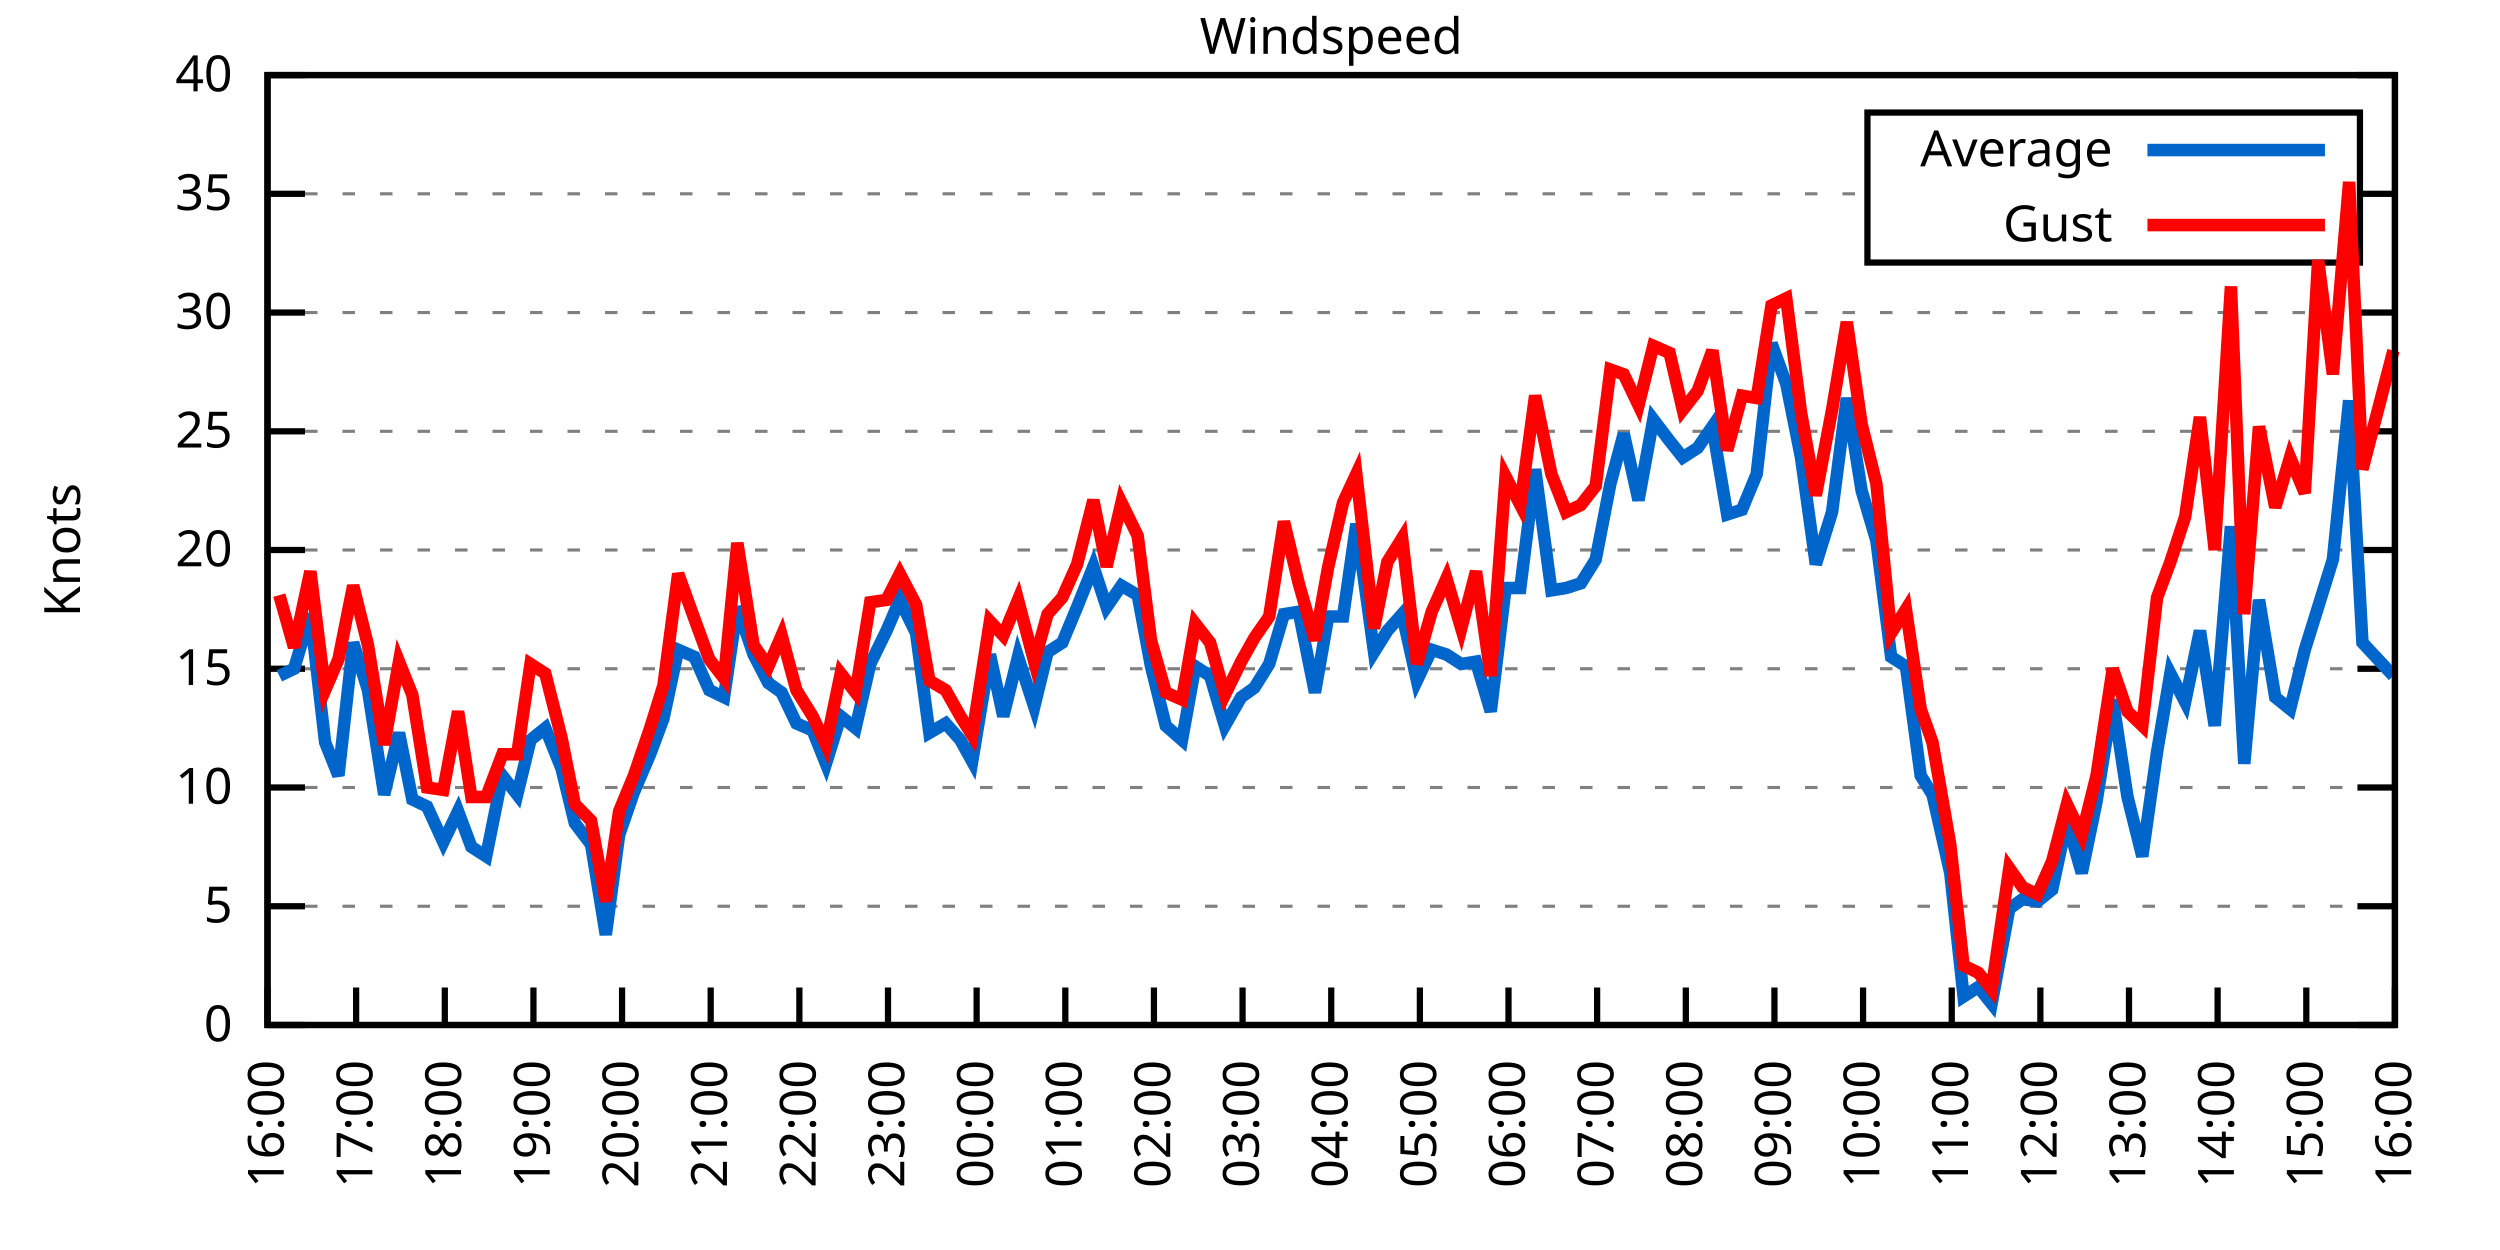
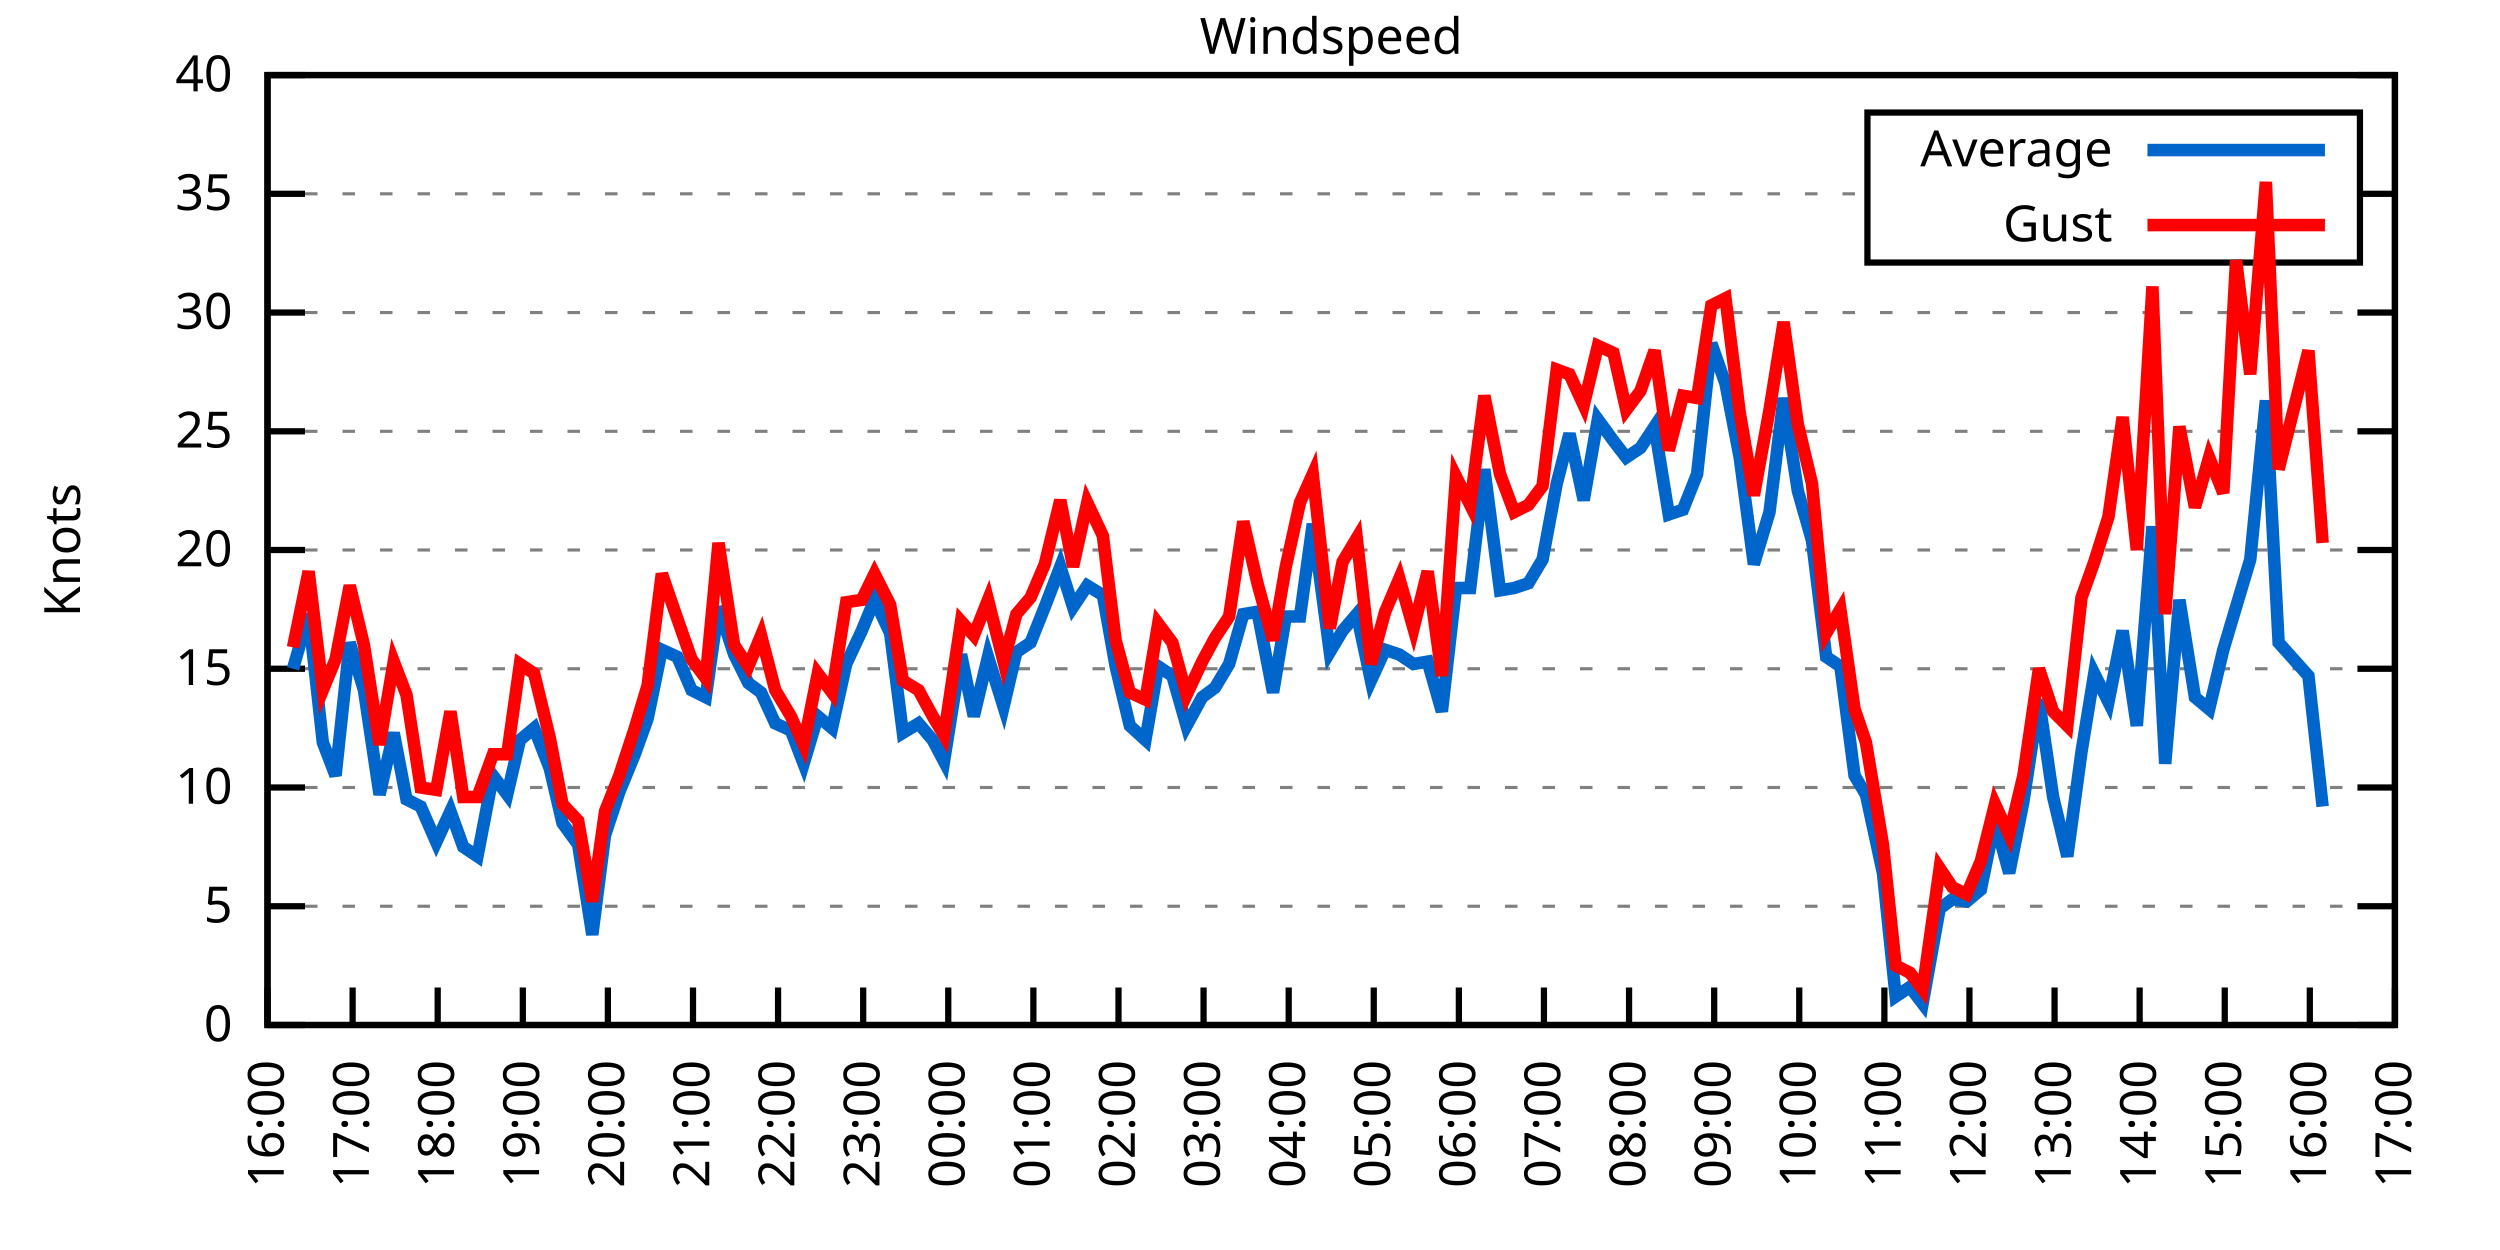
<svg xmlns="http://www.w3.org/2000/svg" xmlns:xlink="http://www.w3.org/1999/xlink" width="400" height="200" viewBox="0 0 400 200">
  <g id="gnuplot_canvas">
    <rect x="0" y="0" width="400" height="200" fill="none" />
    <defs>
      <circle id="gpDot" r="0.5" stroke-width="0.5" stroke="currentColor" />
      <path id="gpPt0" stroke-width="0.333" stroke="currentColor" d="M-1,0 h2 M0,-1 v2" />
      <path id="gpPt1" stroke-width="0.333" stroke="currentColor" d="M-1,-1 L1,1 M1,-1 L-1,1" />
      <path id="gpPt2" stroke-width="0.333" stroke="currentColor" d="M-1,0 L1,0 M0,-1 L0,1 M-1,-1 L1,1 M-1,1 L1,-1" />
      <rect id="gpPt3" stroke-width="0.333" stroke="currentColor" x="-1" y="-1" width="2" height="2" />
      <rect id="gpPt4" stroke-width="0.333" stroke="currentColor" fill="currentColor" x="-1" y="-1" width="2" height="2" />
      <circle id="gpPt5" stroke-width="0.333" stroke="currentColor" cx="0" cy="0" r="1" />
      <use xlink:href="#gpPt5" id="gpPt6" fill="currentColor" stroke="none" />
      <path id="gpPt7" stroke-width="0.333" stroke="currentColor" d="M0,-1.33 L-1.33,0.67 L1.33,0.67 z" />
      <use xlink:href="#gpPt7" id="gpPt8" fill="currentColor" stroke="none" />
      <use xlink:href="#gpPt7" id="gpPt9" stroke="currentColor" transform="rotate(180)" />
      <use xlink:href="#gpPt9" id="gpPt10" fill="currentColor" stroke="none" />
      <use xlink:href="#gpPt3" id="gpPt11" stroke="currentColor" transform="rotate(45)" />
      <use xlink:href="#gpPt11" id="gpPt12" fill="currentColor" stroke="none" />
      <path id="gpPt13" stroke-width="0.333" stroke="currentColor" d="M0,1.330 L1.265,0.411 L0.782,-1.067 L-0.782,-1.076 L-1.265,0.411 z" />
      <use xlink:href="#gpPt13" id="gpPt14" fill="currentColor" stroke="none" />
      <filter id="textbox" filterUnits="objectBoundingBox" x="0" y="0" height="1" width="1">
        <feFlood flood-color="white" flood-opacity="1" result="bgnd" />
        <feComposite in="SourceGraphic" in2="bgnd" operator="atop" />
      </filter>
      <filter id="greybox" filterUnits="objectBoundingBox" x="0" y="0" height="1" width="1">
        <feFlood flood-color="lightgrey" flood-opacity="1" result="grey" />
        <feComposite in="SourceGraphic" in2="grey" operator="atop" />
      </filter>
    </defs>
    <g fill="none" color="white" stroke="currentColor" stroke-width="1.00" stroke-linecap="butt" stroke-linejoin="miter">
</g>
    <g fill="none" color="black" stroke="currentColor" stroke-width="1.00" stroke-linecap="butt" stroke-linejoin="miter">
      <g stroke="none" shape-rendering="crispEdges">
        <polygon fill="rgb(255, 255, 255)" points="42.80,164.00 383.18,164.00 383.18,12.02 42.80,12.02 " />
      </g>
    </g>
    <g fill="none" color="black" stroke="currentColor" stroke-width="1.00" stroke-linecap="butt" stroke-linejoin="miter">
</g>
    <g fill="none" color="black" stroke="black" stroke-width="0.50" stroke-linecap="butt" stroke-linejoin="miter">
</g>
    <g fill="none" color="gray" stroke="currentColor" stroke-width="0.50" stroke-linecap="butt" stroke-linejoin="miter">
      <path stroke="gray" stroke-dasharray="2,4" class="gridline" d="M42.80,164.00 L383.19,164.00  " />
    </g>
    <g fill="none" color="gray" stroke="gray" stroke-width="1.00" stroke-linecap="butt" stroke-linejoin="miter">
</g>
    <g fill="none" color="black" stroke="currentColor" stroke-width="1.00" stroke-linecap="butt" stroke-linejoin="miter">
      <path stroke="black" d="M42.80,164.00 L48.80,164.00 M383.19,164.00 L377.19,164.00  " />
      <g transform="translate(37.20,166.60)" stroke="none" fill="black" font-family="Sans" font-size="8.00" text-anchor="end">
        <text>
          <tspan font-family="Sans"> 0</tspan>
        </text>
      </g>
    </g>
    <g fill="none" color="black" stroke="currentColor" stroke-width="1.00" stroke-linecap="butt" stroke-linejoin="miter">
</g>
    <g fill="none" color="black" stroke="black" stroke-width="0.50" stroke-linecap="butt" stroke-linejoin="miter">
</g>
    <g fill="none" color="gray" stroke="currentColor" stroke-width="0.50" stroke-linecap="butt" stroke-linejoin="miter">
      <path stroke="gray" stroke-dasharray="2,4" class="gridline" d="M42.80,145.00 L383.19,145.00  " />
    </g>
    <g fill="none" color="gray" stroke="gray" stroke-width="1.00" stroke-linecap="butt" stroke-linejoin="miter">
</g>
    <g fill="none" color="black" stroke="currentColor" stroke-width="1.00" stroke-linecap="butt" stroke-linejoin="miter">
      <path stroke="black" d="M42.80,145.00 L48.80,145.00 M383.19,145.00 L377.19,145.00  " />
      <g transform="translate(37.20,147.60)" stroke="none" fill="black" font-family="Sans" font-size="8.00" text-anchor="end">
        <text>
          <tspan font-family="Sans"> 5</tspan>
        </text>
      </g>
    </g>
    <g fill="none" color="black" stroke="currentColor" stroke-width="1.00" stroke-linecap="butt" stroke-linejoin="miter">
</g>
    <g fill="none" color="black" stroke="black" stroke-width="0.50" stroke-linecap="butt" stroke-linejoin="miter">
</g>
    <g fill="none" color="gray" stroke="currentColor" stroke-width="0.50" stroke-linecap="butt" stroke-linejoin="miter">
      <path stroke="gray" stroke-dasharray="2,4" class="gridline" d="M42.80,126.00 L383.19,126.00  " />
    </g>
    <g fill="none" color="gray" stroke="gray" stroke-width="1.00" stroke-linecap="butt" stroke-linejoin="miter">
</g>
    <g fill="none" color="black" stroke="currentColor" stroke-width="1.00" stroke-linecap="butt" stroke-linejoin="miter">
      <path stroke="black" d="M42.80,126.00 L48.80,126.00 M383.19,126.00 L377.19,126.00  " />
      <g transform="translate(37.20,128.60)" stroke="none" fill="black" font-family="Sans" font-size="8.00" text-anchor="end">
        <text>
          <tspan font-family="Sans"> 10</tspan>
        </text>
      </g>
    </g>
    <g fill="none" color="black" stroke="currentColor" stroke-width="1.00" stroke-linecap="butt" stroke-linejoin="miter">
</g>
    <g fill="none" color="black" stroke="black" stroke-width="0.50" stroke-linecap="butt" stroke-linejoin="miter">
</g>
    <g fill="none" color="gray" stroke="currentColor" stroke-width="0.50" stroke-linecap="butt" stroke-linejoin="miter">
      <path stroke="gray" stroke-dasharray="2,4" class="gridline" d="M42.80,107.00 L383.19,107.00  " />
    </g>
    <g fill="none" color="gray" stroke="gray" stroke-width="1.00" stroke-linecap="butt" stroke-linejoin="miter">
</g>
    <g fill="none" color="black" stroke="currentColor" stroke-width="1.00" stroke-linecap="butt" stroke-linejoin="miter">
      <path stroke="black" d="M42.80,107.00 L48.80,107.00 M383.19,107.00 L377.19,107.00  " />
      <g transform="translate(37.20,109.60)" stroke="none" fill="black" font-family="Sans" font-size="8.00" text-anchor="end">
        <text>
          <tspan font-family="Sans"> 15</tspan>
        </text>
      </g>
    </g>
    <g fill="none" color="black" stroke="currentColor" stroke-width="1.00" stroke-linecap="butt" stroke-linejoin="miter">
</g>
    <g fill="none" color="black" stroke="black" stroke-width="0.50" stroke-linecap="butt" stroke-linejoin="miter">
</g>
    <g fill="none" color="gray" stroke="currentColor" stroke-width="0.50" stroke-linecap="butt" stroke-linejoin="miter">
      <path stroke="gray" stroke-dasharray="2,4" class="gridline" d="M42.80,88.00 L383.19,88.00  " />
    </g>
    <g fill="none" color="gray" stroke="gray" stroke-width="1.00" stroke-linecap="butt" stroke-linejoin="miter">
</g>
    <g fill="none" color="black" stroke="currentColor" stroke-width="1.00" stroke-linecap="butt" stroke-linejoin="miter">
      <path stroke="black" d="M42.80,88.00 L48.80,88.00 M383.19,88.00 L377.19,88.00  " />
      <g transform="translate(37.20,90.60)" stroke="none" fill="black" font-family="Sans" font-size="8.00" text-anchor="end">
        <text>
          <tspan font-family="Sans"> 20</tspan>
        </text>
      </g>
    </g>
    <g fill="none" color="black" stroke="currentColor" stroke-width="1.00" stroke-linecap="butt" stroke-linejoin="miter">
</g>
    <g fill="none" color="black" stroke="black" stroke-width="0.50" stroke-linecap="butt" stroke-linejoin="miter">
</g>
    <g fill="none" color="gray" stroke="currentColor" stroke-width="0.50" stroke-linecap="butt" stroke-linejoin="miter">
      <path stroke="gray" stroke-dasharray="2,4" class="gridline" d="M42.80,69.01 L383.19,69.01  " />
    </g>
    <g fill="none" color="gray" stroke="gray" stroke-width="1.00" stroke-linecap="butt" stroke-linejoin="miter">
</g>
    <g fill="none" color="black" stroke="currentColor" stroke-width="1.00" stroke-linecap="butt" stroke-linejoin="miter">
      <path stroke="black" d="M42.80,69.01 L48.80,69.01 M383.19,69.01 L377.19,69.01  " />
      <g transform="translate(37.20,71.61)" stroke="none" fill="black" font-family="Sans" font-size="8.00" text-anchor="end">
        <text>
          <tspan font-family="Sans"> 25</tspan>
        </text>
      </g>
    </g>
    <g fill="none" color="black" stroke="currentColor" stroke-width="1.00" stroke-linecap="butt" stroke-linejoin="miter">
</g>
    <g fill="none" color="black" stroke="black" stroke-width="0.50" stroke-linecap="butt" stroke-linejoin="miter">
</g>
    <g fill="none" color="gray" stroke="currentColor" stroke-width="0.50" stroke-linecap="butt" stroke-linejoin="miter">
      <path stroke="gray" stroke-dasharray="2,4" class="gridline" d="M42.80,50.01 L383.19,50.01  " />
    </g>
    <g fill="none" color="gray" stroke="gray" stroke-width="1.00" stroke-linecap="butt" stroke-linejoin="miter">
</g>
    <g fill="none" color="black" stroke="currentColor" stroke-width="1.00" stroke-linecap="butt" stroke-linejoin="miter">
      <path stroke="black" d="M42.80,50.01 L48.80,50.01 M383.19,50.01 L377.19,50.01  " />
      <g transform="translate(37.20,52.61)" stroke="none" fill="black" font-family="Sans" font-size="8.00" text-anchor="end">
        <text>
          <tspan font-family="Sans"> 30</tspan>
        </text>
      </g>
    </g>
    <g fill="none" color="black" stroke="currentColor" stroke-width="1.00" stroke-linecap="butt" stroke-linejoin="miter">
</g>
    <g fill="none" color="black" stroke="black" stroke-width="0.50" stroke-linecap="butt" stroke-linejoin="miter">
</g>
    <g fill="none" color="gray" stroke="currentColor" stroke-width="0.50" stroke-linecap="butt" stroke-linejoin="miter">
      <path stroke="gray" stroke-dasharray="2,4" class="gridline" d="M42.80,31.01 L298.79,31.01 M377.59,31.01 L383.19,31.01  " />
    </g>
    <g fill="none" color="gray" stroke="gray" stroke-width="1.00" stroke-linecap="butt" stroke-linejoin="miter">
</g>
    <g fill="none" color="black" stroke="currentColor" stroke-width="1.00" stroke-linecap="butt" stroke-linejoin="miter">
      <path stroke="black" d="M42.80,31.01 L48.80,31.01 M383.19,31.01 L377.19,31.01  " />
      <g transform="translate(37.20,33.61)" stroke="none" fill="black" font-family="Sans" font-size="8.00" text-anchor="end">
        <text>
          <tspan font-family="Sans"> 35</tspan>
        </text>
      </g>
    </g>
    <g fill="none" color="black" stroke="currentColor" stroke-width="1.00" stroke-linecap="butt" stroke-linejoin="miter">
</g>
    <g fill="none" color="black" stroke="black" stroke-width="0.50" stroke-linecap="butt" stroke-linejoin="miter">
</g>
    <g fill="none" color="gray" stroke="currentColor" stroke-width="0.50" stroke-linecap="butt" stroke-linejoin="miter">
      <path stroke="gray" stroke-dasharray="2,4" class="gridline" d="M42.80,12.01 L383.19,12.01  " />
    </g>
    <g fill="none" color="gray" stroke="gray" stroke-width="1.00" stroke-linecap="butt" stroke-linejoin="miter">
</g>
    <g fill="none" color="black" stroke="currentColor" stroke-width="1.00" stroke-linecap="butt" stroke-linejoin="miter">
      <path stroke="black" d="M42.80,12.01 L48.80,12.01 M383.19,12.01 L377.19,12.01  " />
      <g transform="translate(37.20,14.61)" stroke="none" fill="black" font-family="Sans" font-size="8.00" text-anchor="end">
        <text>
          <tspan font-family="Sans"> 40</tspan>
        </text>
      </g>
    </g>
    <g fill="none" color="black" stroke="currentColor" stroke-width="1.00" stroke-linecap="butt" stroke-linejoin="miter">
      <path stroke="black" d="M42.80,164.00 L42.80,158.00  " />
      <g transform="translate(45.40,169.60) rotate(270.00)" stroke="none" fill="black" font-family="Sans" font-size="8.00" text-anchor="end">
        <text>
          <tspan font-family="Sans">16:00</tspan>
        </text>
      </g>
    </g>
    <g fill="none" color="black" stroke="currentColor" stroke-width="1.00" stroke-linecap="butt" stroke-linejoin="miter">
-       <path stroke="black" d="M56.98,164.00 L56.98,158.00  " />
-       <g transform="translate(59.58,169.60) rotate(270.00)" stroke="none" fill="black" font-family="Sans" font-size="8.00" text-anchor="end">
+       <path stroke="black" d="M56.42,164.00 L56.42,158.00  " />
+       <g transform="translate(59.02,169.60) rotate(270.00)" stroke="none" fill="black" font-family="Sans" font-size="8.00" text-anchor="end">
        <text>
          <tspan font-family="Sans">17:00</tspan>
        </text>
      </g>
    </g>
    <g fill="none" color="black" stroke="currentColor" stroke-width="1.00" stroke-linecap="butt" stroke-linejoin="miter">
-       <path stroke="black" d="M71.17,164.00 L71.17,158.00  " />
-       <g transform="translate(73.77,169.60) rotate(270.00)" stroke="none" fill="black" font-family="Sans" font-size="8.00" text-anchor="end">
+       <path stroke="black" d="M70.03,164.00 L70.03,158.00  " />
+       <g transform="translate(72.63,169.60) rotate(270.00)" stroke="none" fill="black" font-family="Sans" font-size="8.00" text-anchor="end">
        <text>
          <tspan font-family="Sans">18:00</tspan>
        </text>
      </g>
    </g>
    <g fill="none" color="black" stroke="currentColor" stroke-width="1.00" stroke-linecap="butt" stroke-linejoin="miter">
-       <path stroke="black" d="M85.35,164.00 L85.35,158.00  " />
-       <g transform="translate(87.95,169.60) rotate(270.00)" stroke="none" fill="black" font-family="Sans" font-size="8.00" text-anchor="end">
+       <path stroke="black" d="M83.65,164.00 L83.65,158.00  " />
+       <g transform="translate(86.25,169.60) rotate(270.00)" stroke="none" fill="black" font-family="Sans" font-size="8.00" text-anchor="end">
        <text>
          <tspan font-family="Sans">19:00</tspan>
        </text>
      </g>
    </g>
    <g fill="none" color="black" stroke="currentColor" stroke-width="1.00" stroke-linecap="butt" stroke-linejoin="miter">
-       <path stroke="black" d="M99.53,164.00 L99.53,158.00  " />
-       <g transform="translate(102.13,169.60) rotate(270.00)" stroke="none" fill="black" font-family="Sans" font-size="8.00" text-anchor="end">
+       <path stroke="black" d="M97.26,164.00 L97.26,158.00  " />
+       <g transform="translate(99.86,169.60) rotate(270.00)" stroke="none" fill="black" font-family="Sans" font-size="8.00" text-anchor="end">
        <text>
          <tspan font-family="Sans">20:00</tspan>
        </text>
      </g>
    </g>
    <g fill="none" color="black" stroke="currentColor" stroke-width="1.00" stroke-linecap="butt" stroke-linejoin="miter">
-       <path stroke="black" d="M113.71,164.00 L113.71,158.00  " />
-       <g transform="translate(116.31,169.60) rotate(270.00)" stroke="none" fill="black" font-family="Sans" font-size="8.00" text-anchor="end">
+       <path stroke="black" d="M110.88,164.00 L110.88,158.00  " />
+       <g transform="translate(113.48,169.60) rotate(270.00)" stroke="none" fill="black" font-family="Sans" font-size="8.00" text-anchor="end">
        <text>
          <tspan font-family="Sans">21:00</tspan>
        </text>
      </g>
    </g>
    <g fill="none" color="black" stroke="currentColor" stroke-width="1.00" stroke-linecap="butt" stroke-linejoin="miter">
-       <path stroke="black" d="M127.90,164.00 L127.90,158.00  " />
-       <g transform="translate(130.50,169.60) rotate(270.00)" stroke="none" fill="black" font-family="Sans" font-size="8.00" text-anchor="end">
+       <path stroke="black" d="M124.49,164.00 L124.49,158.00  " />
+       <g transform="translate(127.09,169.60) rotate(270.00)" stroke="none" fill="black" font-family="Sans" font-size="8.00" text-anchor="end">
        <text>
          <tspan font-family="Sans">22:00</tspan>
        </text>
      </g>
    </g>
    <g fill="none" color="black" stroke="currentColor" stroke-width="1.00" stroke-linecap="butt" stroke-linejoin="miter">
-       <path stroke="black" d="M142.08,164.00 L142.08,158.00  " />
-       <g transform="translate(144.68,169.60) rotate(270.00)" stroke="none" fill="black" font-family="Sans" font-size="8.00" text-anchor="end">
+       <path stroke="black" d="M138.11,164.00 L138.11,158.00  " />
+       <g transform="translate(140.71,169.60) rotate(270.00)" stroke="none" fill="black" font-family="Sans" font-size="8.00" text-anchor="end">
        <text>
          <tspan font-family="Sans">23:00</tspan>
        </text>
      </g>
    </g>
    <g fill="none" color="black" stroke="currentColor" stroke-width="1.00" stroke-linecap="butt" stroke-linejoin="miter">
-       <path stroke="black" d="M156.26,164.00 L156.26,158.00  " />
-       <g transform="translate(158.86,169.60) rotate(270.00)" stroke="none" fill="black" font-family="Sans" font-size="8.00" text-anchor="end">
+       <path stroke="black" d="M151.72,164.00 L151.72,158.00  " />
+       <g transform="translate(154.32,169.60) rotate(270.00)" stroke="none" fill="black" font-family="Sans" font-size="8.00" text-anchor="end">
        <text>
          <tspan font-family="Sans">00:00</tspan>
        </text>
      </g>
    </g>
    <g fill="none" color="black" stroke="currentColor" stroke-width="1.00" stroke-linecap="butt" stroke-linejoin="miter">
-       <path stroke="black" d="M170.45,164.00 L170.45,158.00  " />
-       <g transform="translate(173.05,169.60) rotate(270.00)" stroke="none" fill="black" font-family="Sans" font-size="8.00" text-anchor="end">
+       <path stroke="black" d="M165.34,164.00 L165.34,158.00  " />
+       <g transform="translate(167.94,169.60) rotate(270.00)" stroke="none" fill="black" font-family="Sans" font-size="8.00" text-anchor="end">
        <text>
          <tspan font-family="Sans">01:00</tspan>
        </text>
      </g>
    </g>
    <g fill="none" color="black" stroke="currentColor" stroke-width="1.00" stroke-linecap="butt" stroke-linejoin="miter">
-       <path stroke="black" d="M184.63,164.00 L184.63,158.00  " />
-       <g transform="translate(187.23,169.60) rotate(270.00)" stroke="none" fill="black" font-family="Sans" font-size="8.00" text-anchor="end">
+       <path stroke="black" d="M178.96,164.00 L178.96,158.00  " />
+       <g transform="translate(181.56,169.60) rotate(270.00)" stroke="none" fill="black" font-family="Sans" font-size="8.00" text-anchor="end">
        <text>
          <tspan font-family="Sans">02:00</tspan>
        </text>
      </g>
    </g>
    <g fill="none" color="black" stroke="currentColor" stroke-width="1.00" stroke-linecap="butt" stroke-linejoin="miter">
-       <path stroke="black" d="M198.81,164.00 L198.81,158.00  " />
-       <g transform="translate(201.41,169.60) rotate(270.00)" stroke="none" fill="black" font-family="Sans" font-size="8.00" text-anchor="end">
+       <path stroke="black" d="M192.57,164.00 L192.57,158.00  " />
+       <g transform="translate(195.17,169.60) rotate(270.00)" stroke="none" fill="black" font-family="Sans" font-size="8.00" text-anchor="end">
        <text>
          <tspan font-family="Sans">03:00</tspan>
        </text>
      </g>
    </g>
    <g fill="none" color="black" stroke="currentColor" stroke-width="1.00" stroke-linecap="butt" stroke-linejoin="miter">
-       <path stroke="black" d="M213.00,164.00 L213.00,158.00  " />
-       <g transform="translate(215.60,169.60) rotate(270.00)" stroke="none" fill="black" font-family="Sans" font-size="8.00" text-anchor="end">
+       <path stroke="black" d="M206.19,164.00 L206.19,158.00  " />
+       <g transform="translate(208.79,169.60) rotate(270.00)" stroke="none" fill="black" font-family="Sans" font-size="8.00" text-anchor="end">
        <text>
          <tspan font-family="Sans">04:00</tspan>
        </text>
      </g>
    </g>
    <g fill="none" color="black" stroke="currentColor" stroke-width="1.00" stroke-linecap="butt" stroke-linejoin="miter">
-       <path stroke="black" d="M227.18,164.00 L227.18,158.00  " />
-       <g transform="translate(229.78,169.60) rotate(270.00)" stroke="none" fill="black" font-family="Sans" font-size="8.00" text-anchor="end">
+       <path stroke="black" d="M219.80,164.00 L219.80,158.00  " />
+       <g transform="translate(222.40,169.60) rotate(270.00)" stroke="none" fill="black" font-family="Sans" font-size="8.00" text-anchor="end">
        <text>
          <tspan font-family="Sans">05:00</tspan>
        </text>
      </g>
    </g>
    <g fill="none" color="black" stroke="currentColor" stroke-width="1.00" stroke-linecap="butt" stroke-linejoin="miter">
-       <path stroke="black" d="M241.36,164.00 L241.36,158.00  " />
-       <g transform="translate(243.96,169.60) rotate(270.00)" stroke="none" fill="black" font-family="Sans" font-size="8.00" text-anchor="end">
+       <path stroke="black" d="M233.42,164.00 L233.42,158.00  " />
+       <g transform="translate(236.02,169.60) rotate(270.00)" stroke="none" fill="black" font-family="Sans" font-size="8.00" text-anchor="end">
        <text>
          <tspan font-family="Sans">06:00</tspan>
        </text>
      </g>
    </g>
    <g fill="none" color="black" stroke="currentColor" stroke-width="1.00" stroke-linecap="butt" stroke-linejoin="miter">
-       <path stroke="black" d="M255.54,164.00 L255.54,158.00  " />
-       <g transform="translate(258.14,169.60) rotate(270.00)" stroke="none" fill="black" font-family="Sans" font-size="8.00" text-anchor="end">
+       <path stroke="black" d="M247.03,164.00 L247.03,158.00  " />
+       <g transform="translate(249.63,169.60) rotate(270.00)" stroke="none" fill="black" font-family="Sans" font-size="8.00" text-anchor="end">
        <text>
          <tspan font-family="Sans">07:00</tspan>
        </text>
      </g>
    </g>
    <g fill="none" color="black" stroke="currentColor" stroke-width="1.00" stroke-linecap="butt" stroke-linejoin="miter">
-       <path stroke="black" d="M269.73,164.00 L269.73,158.00  " />
-       <g transform="translate(272.33,169.60) rotate(270.00)" stroke="none" fill="black" font-family="Sans" font-size="8.00" text-anchor="end">
+       <path stroke="black" d="M260.65,164.00 L260.65,158.00  " />
+       <g transform="translate(263.25,169.60) rotate(270.00)" stroke="none" fill="black" font-family="Sans" font-size="8.00" text-anchor="end">
        <text>
          <tspan font-family="Sans">08:00</tspan>
        </text>
      </g>
    </g>
    <g fill="none" color="black" stroke="currentColor" stroke-width="1.00" stroke-linecap="butt" stroke-linejoin="miter">
-       <path stroke="black" d="M283.91,164.00 L283.91,158.00  " />
-       <g transform="translate(286.51,169.60) rotate(270.00)" stroke="none" fill="black" font-family="Sans" font-size="8.00" text-anchor="end">
+       <path stroke="black" d="M274.27,164.00 L274.27,158.00  " />
+       <g transform="translate(276.87,169.60) rotate(270.00)" stroke="none" fill="black" font-family="Sans" font-size="8.00" text-anchor="end">
        <text>
          <tspan font-family="Sans">09:00</tspan>
        </text>
      </g>
    </g>
    <g fill="none" color="black" stroke="currentColor" stroke-width="1.00" stroke-linecap="butt" stroke-linejoin="miter">
-       <path stroke="black" d="M298.09,164.00 L298.09,158.00  " />
-       <g transform="translate(300.69,169.60) rotate(270.00)" stroke="none" fill="black" font-family="Sans" font-size="8.00" text-anchor="end">
+       <path stroke="black" d="M287.88,164.00 L287.88,158.00  " />
+       <g transform="translate(290.48,169.60) rotate(270.00)" stroke="none" fill="black" font-family="Sans" font-size="8.00" text-anchor="end">
        <text>
          <tspan font-family="Sans">10:00</tspan>
        </text>
      </g>
    </g>
    <g fill="none" color="black" stroke="currentColor" stroke-width="1.00" stroke-linecap="butt" stroke-linejoin="miter">
-       <path stroke="black" d="M312.28,164.00 L312.28,158.00  " />
-       <g transform="translate(314.88,169.60) rotate(270.00)" stroke="none" fill="black" font-family="Sans" font-size="8.00" text-anchor="end">
+       <path stroke="black" d="M301.50,164.00 L301.50,158.00  " />
+       <g transform="translate(304.10,169.60) rotate(270.00)" stroke="none" fill="black" font-family="Sans" font-size="8.00" text-anchor="end">
        <text>
          <tspan font-family="Sans">11:00</tspan>
        </text>
      </g>
    </g>
    <g fill="none" color="black" stroke="currentColor" stroke-width="1.00" stroke-linecap="butt" stroke-linejoin="miter">
-       <path stroke="black" d="M326.46,164.00 L326.46,158.00  " />
-       <g transform="translate(329.06,169.60) rotate(270.00)" stroke="none" fill="black" font-family="Sans" font-size="8.00" text-anchor="end">
+       <path stroke="black" d="M315.11,164.00 L315.11,158.00  " />
+       <g transform="translate(317.71,169.60) rotate(270.00)" stroke="none" fill="black" font-family="Sans" font-size="8.00" text-anchor="end">
        <text>
          <tspan font-family="Sans">12:00</tspan>
        </text>
      </g>
    </g>
    <g fill="none" color="black" stroke="currentColor" stroke-width="1.00" stroke-linecap="butt" stroke-linejoin="miter">
-       <path stroke="black" d="M340.64,164.00 L340.64,158.00  " />
-       <g transform="translate(343.24,169.60) rotate(270.00)" stroke="none" fill="black" font-family="Sans" font-size="8.00" text-anchor="end">
+       <path stroke="black" d="M328.73,164.00 L328.73,158.00  " />
+       <g transform="translate(331.33,169.60) rotate(270.00)" stroke="none" fill="black" font-family="Sans" font-size="8.00" text-anchor="end">
        <text>
          <tspan font-family="Sans">13:00</tspan>
        </text>
      </g>
    </g>
    <g fill="none" color="black" stroke="currentColor" stroke-width="1.00" stroke-linecap="butt" stroke-linejoin="miter">
-       <path stroke="black" d="M354.82,164.00 L354.82,158.00  " />
-       <g transform="translate(357.42,169.60) rotate(270.00)" stroke="none" fill="black" font-family="Sans" font-size="8.00" text-anchor="end">
+       <path stroke="black" d="M342.34,164.00 L342.34,158.00  " />
+       <g transform="translate(344.94,169.60) rotate(270.00)" stroke="none" fill="black" font-family="Sans" font-size="8.00" text-anchor="end">
        <text>
          <tspan font-family="Sans">14:00</tspan>
        </text>
      </g>
    </g>
    <g fill="none" color="black" stroke="currentColor" stroke-width="1.00" stroke-linecap="butt" stroke-linejoin="miter">
-       <path stroke="black" d="M369.01,164.00 L369.01,158.00  " />
-       <g transform="translate(371.61,169.60) rotate(270.00)" stroke="none" fill="black" font-family="Sans" font-size="8.00" text-anchor="end">
+       <path stroke="black" d="M355.96,164.00 L355.96,158.00  " />
+       <g transform="translate(358.56,169.60) rotate(270.00)" stroke="none" fill="black" font-family="Sans" font-size="8.00" text-anchor="end">
        <text>
          <tspan font-family="Sans">15:00</tspan>
+         </text>
+       </g>
+     </g>
+     <g fill="none" color="black" stroke="currentColor" stroke-width="1.00" stroke-linecap="butt" stroke-linejoin="miter">
+       <path stroke="black" d="M369.57,164.00 L369.57,158.00  " />
+       <g transform="translate(372.17,169.60) rotate(270.00)" stroke="none" fill="black" font-family="Sans" font-size="8.00" text-anchor="end">
+         <text>
+           <tspan font-family="Sans">16:00</tspan>
        </text>
      </g>
    </g>
    <g fill="none" color="black" stroke="currentColor" stroke-width="1.00" stroke-linecap="butt" stroke-linejoin="miter">
      <path stroke="black" d="M383.19,164.00 L383.19,158.00  " />
      <g transform="translate(385.79,169.60) rotate(270.00)" stroke="none" fill="black" font-family="Sans" font-size="8.00" text-anchor="end">
        <text>
-           <tspan font-family="Sans">16:00</tspan>
+           <tspan font-family="Sans">17:00</tspan>
        </text>
      </g>
    </g>
    <g fill="none" color="black" stroke="currentColor" stroke-width="1.00" stroke-linecap="butt" stroke-linejoin="miter">
</g>
    <g fill="none" color="black" stroke="currentColor" stroke-width="1.00" stroke-linecap="butt" stroke-linejoin="miter">
      <path stroke="black" d="M42.80,12.01 L42.80,164.00 L383.19,164.00 L383.19,12.01 L42.80,12.01 Z  " />
    </g>
    <g fill="none" color="black" stroke="currentColor" stroke-width="1.00" stroke-linecap="butt" stroke-linejoin="miter">
</g>
    <g fill="none" color="black" stroke="currentColor" stroke-width="1.00" stroke-linecap="butt" stroke-linejoin="miter">
      <path stroke="black" d="M298.79,42.01 L298.79,18.01 L377.59,18.01 L377.59,42.01 L298.79,42.01 Z  " />
    </g>
    <g id="Windspeed_plot_1">
      <g fill="none" color="white" stroke="black" stroke-width="2.00" stroke-linecap="butt" stroke-linejoin="miter">
</g>
      <g fill="none" color="black" stroke="currentColor" stroke-width="2.00" stroke-linecap="butt" stroke-linejoin="miter">
        <g transform="translate(337.99,26.61)" stroke="none" fill="black" font-family="Sans" font-size="8.00" text-anchor="end">
          <text>
            <tspan font-family="Sans">Average</tspan>
          </text>
        </g>
      </g>
      <g fill="none" color="black" stroke="currentColor" stroke-width="2.00" stroke-linecap="butt" stroke-linejoin="miter">
-         <path stroke="rgb(  0, 102, 204)" d="M343.59,24.01 L371.99,24.01 M44.69,108.14 L47.05,107.00 L49.66,98.26 L52.02,118.78 L54.15,124.10 L56.51,102.82   L58.87,110.42 L61.47,127.14 L63.84,117.26 L65.97,127.90 L68.33,129.04 L70.93,134.74 L73.29,129.80 L75.42,135.50   L77.78,137.02 L80.38,124.10 L82.75,127.14 L84.88,118.40 L87.24,116.50 L89.84,122.96 L91.97,131.70 L94.57,135.12   L96.93,149.56 L99.06,133.60 L101.42,126.76 L104.02,120.68 L106.15,114.98 L108.51,103.96 L111.11,105.10 L113.48,110.42   L115.84,111.56 L117.97,97.12 L120.57,104.72 L122.93,109.28 L125.06,110.80 L127.42,115.74 L130.02,116.88 L132.15,122.20   L134.52,114.60 L136.88,116.50 L139.24,106.24 L141.84,100.92 L143.97,95.98 L146.57,101.30 L148.70,117.26 L151.30,115.74   L153.66,118.40 L155.55,121.82 L158.39,104.72 L160.52,114.60 L162.88,105.10 L165.48,113.08 L167.61,104.34 L169.97,102.82   L172.34,97.12 L174.94,90.66 L177.06,97.12 L179.43,93.70 L182.03,95.22 L184.16,106.62 L186.52,116.12 L189.12,118.40   L191.25,106.62 L193.61,108.14 L195.98,116.12 L198.58,111.56 L200.70,110.04 L203.07,106.24 L205.43,98.26 L207.79,97.88   L210.39,110.80 L212.52,98.64 L214.89,98.64 L217.01,83.83 L219.85,104.34 L221.98,100.92 L224.34,98.26 L226.71,108.90   L229.07,103.96 L231.43,104.72 L233.80,106.24 L236.16,105.86 L238.52,113.84 L240.89,94.08 L243.25,94.08 L245.62,75.09   L248.22,94.46 L250.58,94.08 L252.94,93.32 L255.31,89.52 L257.67,77.37 L259.80,69.39 L262.16,80.03 L264.53,67.11   L267.13,70.53 L269.25,73.19 L271.62,71.67 L273.98,68.25 L276.35,82.31 L278.71,81.55 L281.07,75.85 L283.44,54.95   L285.80,61.41 L288.16,73.19 L290.53,90.28 L293.13,81.93 L295.49,63.69 L297.86,78.51 L300.22,86.49 L302.58,105.10   L304.95,106.62 L307.31,124.10 L309.20,127.14 L312.04,139.68 L314.17,159.44 L316.53,157.92 L318.66,160.58 L321.49,145.38   L323.62,143.86 L325.99,144.24 L328.35,142.34 L330.71,131.32 L333.08,139.68 L335.44,128.28 L338.04,111.94 L340.40,127.52   L342.77,137.02 L345.13,120.30 L347.26,107.76 L349.62,112.32 L351.99,100.92 L354.35,116.12 L356.95,84.21 L359.08,122.20   L361.44,95.98 L364.04,111.56 L366.41,113.46 L368.77,103.96 L370.90,97.12 L373.26,89.52 L375.86,64.07 L377.99,102.82   L382.95,108.14  " />
+         <path stroke="rgb(  0, 102, 204)" d="M343.59,24.01 L371.99,24.01 M46.88,107.00 L49.38,98.26 L51.65,118.78 L53.69,124.10 L55.96,102.82 L58.23,110.42   L60.73,127.14 L63.00,117.26 L65.04,127.90 L67.31,129.04 L69.80,134.74 L72.07,129.80 L74.12,135.50 L76.39,137.02   L78.88,124.10 L81.15,127.14 L83.19,118.40 L85.46,116.50 L87.96,122.96 L90.00,131.70 L92.50,135.12 L94.77,149.56   L96.81,133.60 L99.08,126.76 L101.57,120.68 L103.62,114.98 L105.89,103.96 L108.38,105.10 L110.65,110.42 L112.92,111.56   L114.96,97.12 L117.46,104.72 L119.73,109.28 L121.77,110.80 L124.04,115.74 L126.54,116.88 L128.58,122.20 L130.85,114.60   L133.12,116.50 L135.39,106.24 L137.88,100.92 L139.92,95.98 L142.42,101.30 L144.46,117.26 L146.96,115.74 L149.23,118.40   L151.04,121.82 L153.77,104.72 L155.81,114.60 L158.08,105.10 L160.57,113.08 L162.62,104.34 L164.89,102.82 L167.16,97.12   L169.65,90.66 L171.69,97.12 L173.96,93.70 L176.46,95.22 L178.50,106.62 L180.77,116.12 L183.27,118.40 L185.31,106.62   L187.58,108.14 L189.85,116.12 L192.34,111.56 L194.39,110.04 L196.66,106.24 L198.93,98.26 L201.19,97.88 L203.69,110.80   L205.73,98.64 L208.00,98.64 L210.04,83.83 L212.77,104.34 L214.81,100.92 L217.08,98.26 L219.35,108.90 L221.62,103.96   L223.89,104.72 L226.16,106.24 L228.43,105.86 L230.70,113.84 L232.96,94.08 L235.23,94.08 L237.50,75.09 L240.00,94.46   L242.27,94.08 L244.54,93.32 L246.81,89.52 L249.08,77.37 L251.12,69.39 L253.39,80.03 L255.66,67.11 L258.15,70.53   L260.20,73.19 L262.47,71.67 L264.73,68.25 L267.00,82.31 L269.27,81.55 L271.54,75.85 L273.81,54.95 L276.08,61.41   L278.35,73.19 L280.62,90.28 L283.12,81.93 L285.38,63.69 L287.65,78.51 L289.92,86.49 L292.19,105.10 L294.46,106.62   L296.73,124.10 L298.55,127.14 L301.27,139.68 L303.31,159.44 L305.58,157.92 L307.62,160.58 L310.35,145.38 L312.39,143.86   L314.66,144.24 L316.93,142.34 L319.20,131.32 L321.47,139.68 L323.74,128.28 L326.23,111.94 L328.50,127.52 L330.77,137.02   L333.04,120.30 L335.08,107.76 L337.35,112.32 L339.62,100.92 L341.89,116.12 L344.39,84.21 L346.43,122.20 L348.70,95.98   L351.19,111.56 L353.46,113.46 L355.73,103.96 L357.77,97.12 L360.04,89.52 L362.54,64.07 L364.58,102.82 L369.35,108.14   L371.62,129.04  " />
      </g>
    </g>
    <g id="Windspeed_plot_2">
      <g fill="none" color="black" stroke="currentColor" stroke-width="2.00" stroke-linecap="butt" stroke-linejoin="miter">
        <g transform="translate(337.99,38.61)" stroke="none" fill="black" font-family="Sans" font-size="8.00" text-anchor="end">
          <text>
            <tspan font-family="Sans">Gust</tspan>
          </text>
        </g>
      </g>
      <g fill="none" color="black" stroke="currentColor" stroke-width="2.00" stroke-linecap="butt" stroke-linejoin="miter">
-         <path stroke="rgb(255,   0,   0)" d="M343.59,36.01 L371.99,36.01 M44.69,95.22 L47.05,103.58 L49.66,91.42 L52.02,110.42 L54.15,105.48 L56.51,93.70   L58.87,103.20 L61.47,119.16 L63.84,105.86 L65.97,111.18 L68.33,126.00 L70.93,126.38 L73.29,113.84 L75.42,127.52   L77.78,127.52 L80.38,120.68 L82.75,120.68 L84.88,106.24 L87.24,107.76 L89.84,118.02 L91.97,128.66 L94.57,131.32   L96.93,144.24 L99.06,129.80 L101.42,124.10 L104.02,116.50 L106.15,109.66 L108.51,91.80 L111.11,99.02 L113.48,105.48   L115.84,108.52 L117.97,86.87 L120.57,103.20 L122.93,106.62 L125.06,101.68 L127.42,110.42 L130.02,114.60 L132.15,119.16   L134.52,107.76 L136.88,110.80 L139.24,96.36 L141.84,95.98 L143.97,91.80 L146.57,96.74 L148.70,108.90 L151.30,110.42   L153.66,114.60 L155.55,117.64 L158.39,99.40 L160.52,101.68 L162.88,95.98 L165.48,105.86 L167.61,98.26 L169.97,95.60   L172.34,90.28 L174.94,80.03 L177.06,90.66 L179.43,80.41 L182.03,85.73 L184.16,102.44 L186.52,110.80 L189.12,111.94   L191.25,99.78 L193.61,102.82 L195.98,111.18 L198.58,105.86 L200.70,102.06 L203.07,98.64 L205.43,83.45 L207.79,93.32   L210.39,102.44 L212.52,90.66 L214.89,80.41 L217.01,75.85 L219.85,100.54 L221.98,89.90 L224.34,86.11 L226.71,106.24   L229.07,97.88 L231.43,92.56 L233.80,100.54 L236.16,91.42 L238.52,108.14 L240.89,76.23 L243.25,80.79 L245.62,63.31   L248.22,75.85 L250.58,81.93 L252.94,80.79 L255.31,77.75 L257.67,59.13 L259.80,59.89 L262.16,64.83 L264.53,55.33   L267.13,56.47 L269.25,65.59 L271.62,62.55 L273.98,56.09 L276.35,72.05 L278.71,63.31 L281.07,63.69 L283.44,48.87   L285.80,47.73 L288.16,65.97 L290.53,79.27 L293.13,65.59 L295.49,51.53 L297.86,67.87 L300.22,77.37 L302.58,101.30   L304.95,97.50 L307.31,113.46 L309.20,118.78 L312.04,135.12 L314.17,154.50 L316.53,155.64 L318.66,158.30 L321.49,138.92   L323.62,141.96 L325.99,143.10 L328.35,137.78 L330.71,128.66 L333.08,133.60 L335.44,124.10 L338.04,107.00 L340.40,113.84   L342.77,116.12 L345.13,95.60 L347.26,89.90 L349.62,82.69 L351.99,66.73 L354.35,88.00 L356.95,45.83 L359.08,98.26   L361.44,68.25 L364.04,81.17 L366.41,73.19 L368.77,78.89 L370.90,41.65 L373.26,59.89 L375.86,29.11 L377.99,75.09   L382.95,56.09  " />
+         <path stroke="rgb(255,   0,   0)" d="M343.59,36.01 L371.99,36.01 M46.88,103.58 L49.38,91.42 L51.65,110.42 L53.69,105.48 L55.96,93.70 L58.23,103.20   L60.73,119.16 L63.00,105.86 L65.04,111.18 L67.31,126.00 L69.80,126.38 L72.07,113.84 L74.12,127.52 L76.39,127.52   L78.88,120.68 L81.15,120.68 L83.19,106.24 L85.46,107.76 L87.96,118.02 L90.00,128.66 L92.50,131.32 L94.77,144.24   L96.81,129.80 L99.08,124.10 L101.57,116.50 L103.62,109.66 L105.89,91.80 L108.38,99.02 L110.65,105.48 L112.92,108.52   L114.96,86.87 L117.46,103.20 L119.73,106.62 L121.77,101.68 L124.04,110.42 L126.54,114.60 L128.58,119.16 L130.85,107.76   L133.12,110.80 L135.39,96.36 L137.88,95.98 L139.92,91.80 L142.42,96.74 L144.46,108.90 L146.96,110.42 L149.23,114.60   L151.04,117.64 L153.77,99.40 L155.81,101.68 L158.08,95.98 L160.57,105.86 L162.62,98.26 L164.89,95.60 L167.16,90.28   L169.65,80.03 L171.69,90.66 L173.96,80.41 L176.46,85.73 L178.50,102.44 L180.77,110.80 L183.27,111.94 L185.31,99.78   L187.58,102.82 L189.85,111.18 L192.34,105.86 L194.39,102.06 L196.66,98.64 L198.93,83.45 L201.19,93.32 L203.69,102.44   L205.73,90.66 L208.00,80.41 L210.04,75.85 L212.77,100.54 L214.81,89.90 L217.08,86.11 L219.35,106.24 L221.62,97.88   L223.89,92.56 L226.16,100.54 L228.43,91.42 L230.70,108.14 L232.96,76.23 L235.23,80.79 L237.50,63.31 L240.00,75.85   L242.27,81.93 L244.54,80.79 L246.81,77.75 L249.08,59.13 L251.12,59.89 L253.39,64.83 L255.66,55.33 L258.15,56.47   L260.20,65.59 L262.47,62.55 L264.73,56.09 L267.00,72.05 L269.27,63.31 L271.54,63.69 L273.81,48.87 L276.08,47.73   L278.35,65.97 L280.62,79.27 L283.12,65.59 L285.38,51.53 L287.65,67.87 L289.92,77.37 L292.19,101.30 L294.46,97.50   L296.73,113.46 L298.55,118.78 L301.27,135.12 L303.31,154.50 L305.58,155.64 L307.62,158.30 L310.35,138.92 L312.39,141.96   L314.66,143.10 L316.93,137.78 L319.20,128.66 L321.47,133.60 L323.74,124.10 L326.23,107.00 L328.50,113.84 L330.77,116.12   L333.04,95.60 L335.08,89.90 L337.35,82.69 L339.62,66.73 L341.89,88.00 L344.39,45.83 L346.43,98.26 L348.70,68.25   L351.19,81.17 L353.46,73.19 L355.73,78.89 L357.77,41.65 L360.04,59.89 L362.54,29.11 L364.58,75.09 L369.35,56.09   L371.62,86.87  " />
      </g>
    </g>
    <g fill="none" color="black" stroke="currentColor" stroke-width="2.00" stroke-linecap="butt" stroke-linejoin="miter">
</g>
    <g fill="none" color="black" stroke="black" stroke-width="1.00" stroke-linecap="butt" stroke-linejoin="miter">
</g>
    <g fill="none" color="black" stroke="currentColor" stroke-width="1.00" stroke-linecap="butt" stroke-linejoin="miter">
      <path stroke="black" d="M42.80,12.01 L42.80,164.00 L383.19,164.00 L383.19,12.01 L42.80,12.01 Z  " />
      <g transform="translate(12.80,88.01) rotate(270.00)" stroke="none" fill="black" font-family="Sans" font-size="8.00" text-anchor="middle">
        <text>
          <tspan font-family="Sans">Knots</tspan>
        </text>
      </g>
    </g>
    <g fill="none" color="black" stroke="currentColor" stroke-width="1.00" stroke-linecap="butt" stroke-linejoin="miter">
</g>
    <g fill="none" color="black" stroke="currentColor" stroke-width="1.00" stroke-linecap="butt" stroke-linejoin="miter">
      <g transform="translate(212.99,8.61)" stroke="none" fill="black" font-family="Sans" font-size="8.00" text-anchor="middle">
        <text>
          <tspan font-family="Sans">Windspeed</tspan>
        </text>
      </g>
    </g>
    <g fill="none" color="black" stroke="currentColor" stroke-width="1.00" stroke-linecap="butt" stroke-linejoin="miter">
</g>
  </g>
</svg>
